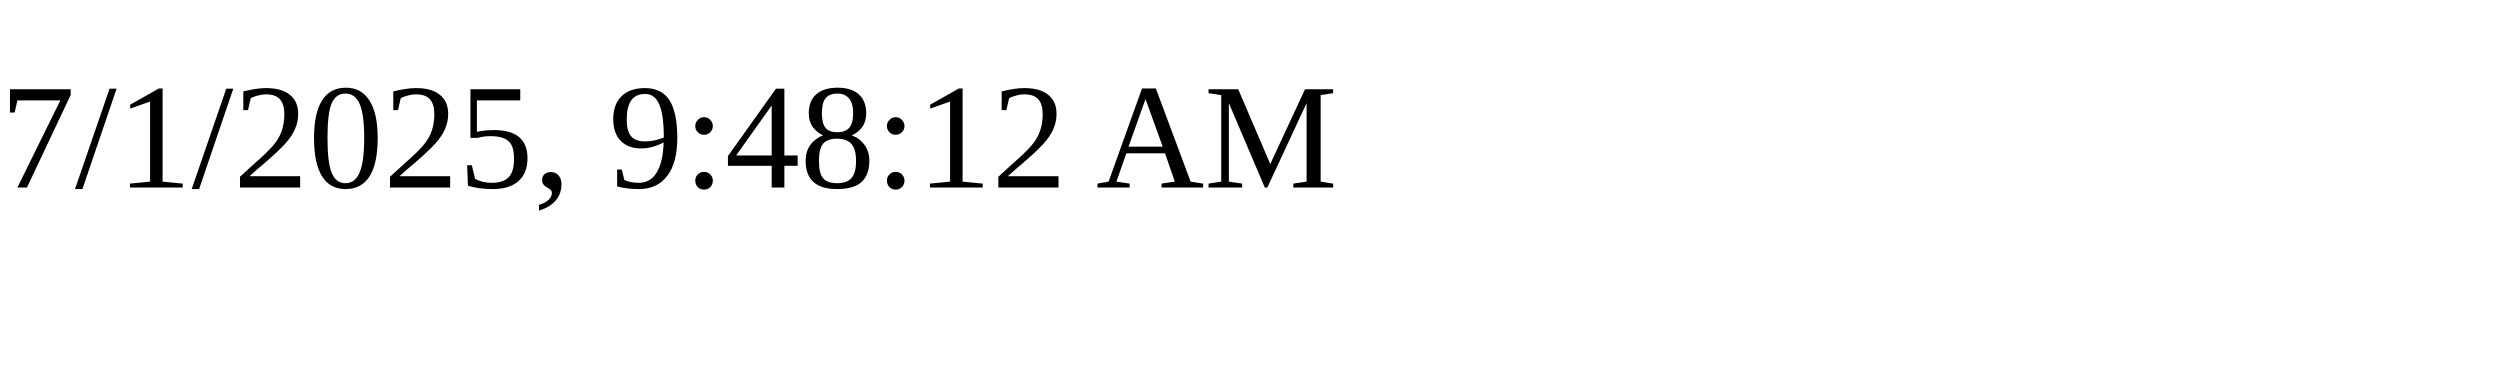
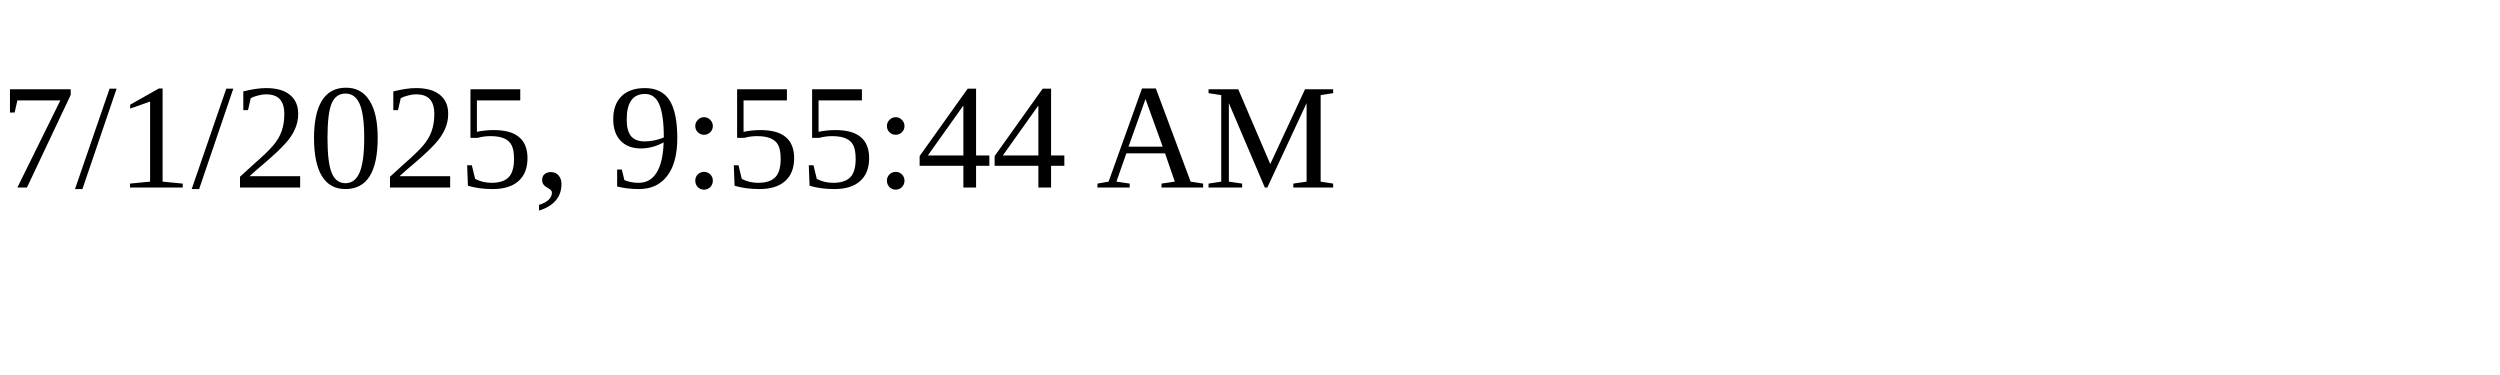
<svg xmlns="http://www.w3.org/2000/svg" height="30" width="200">
-   <text x="0" y="15">7/1/2025, 9:48:12 AM</text>
+   <text x="0" y="15">7/1/2025, 9:55:44 AM</text>
</svg>
